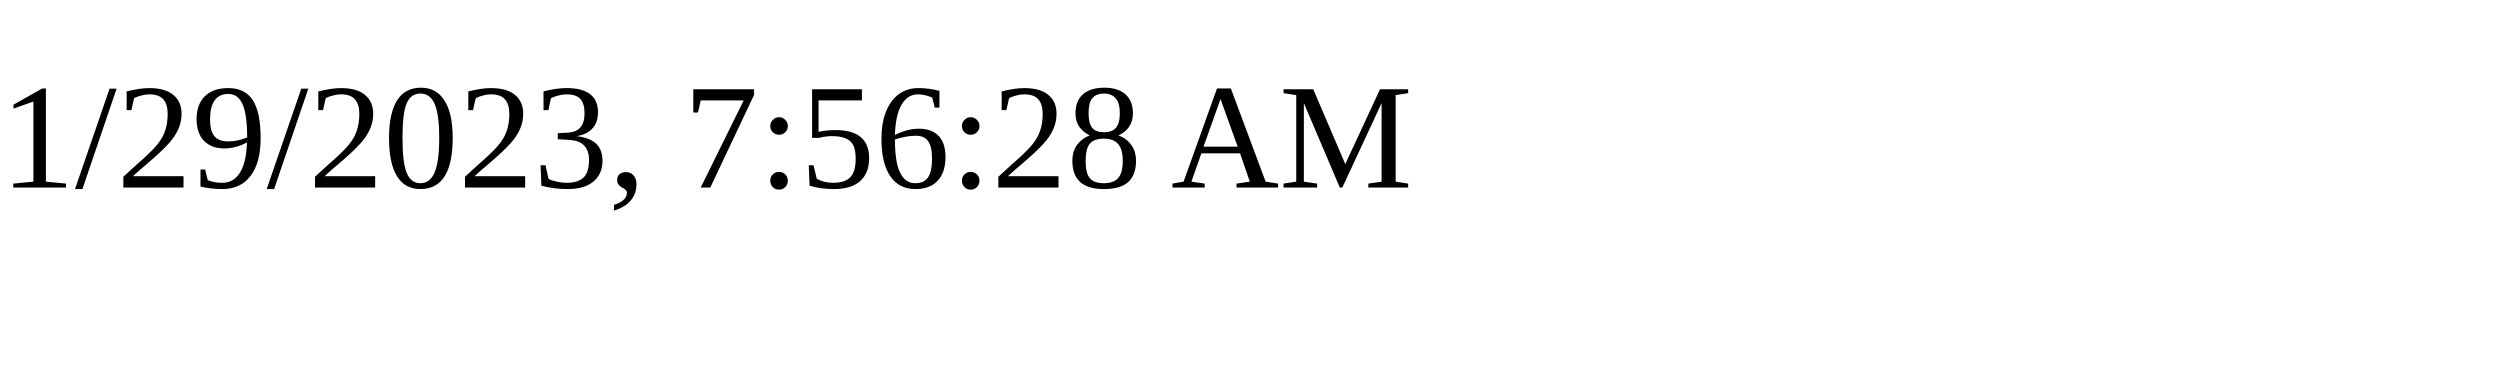
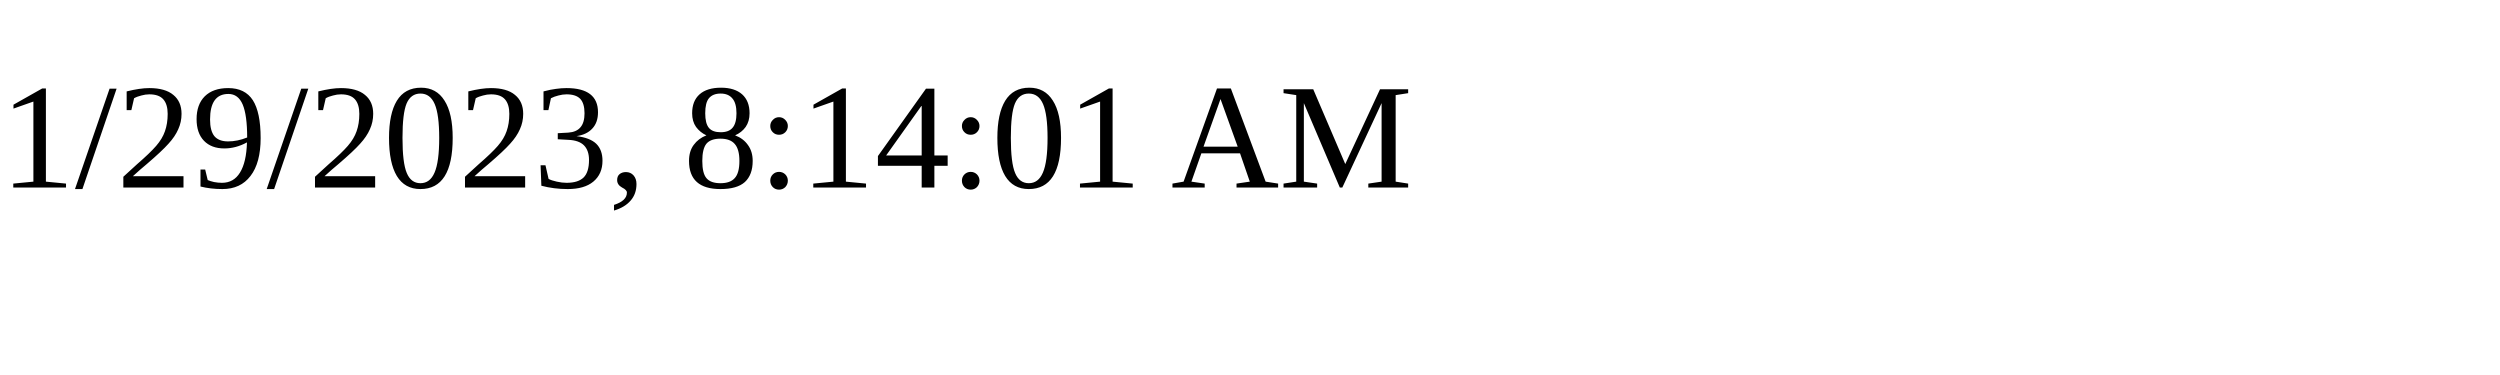
<svg xmlns="http://www.w3.org/2000/svg" height="30" width="200">
-   <text x="0" y="15">1/29/2023, 7:56:28 AM</text>
+   <text x="0" y="15">1/29/2023, 8:14:01 AM</text>
</svg>
